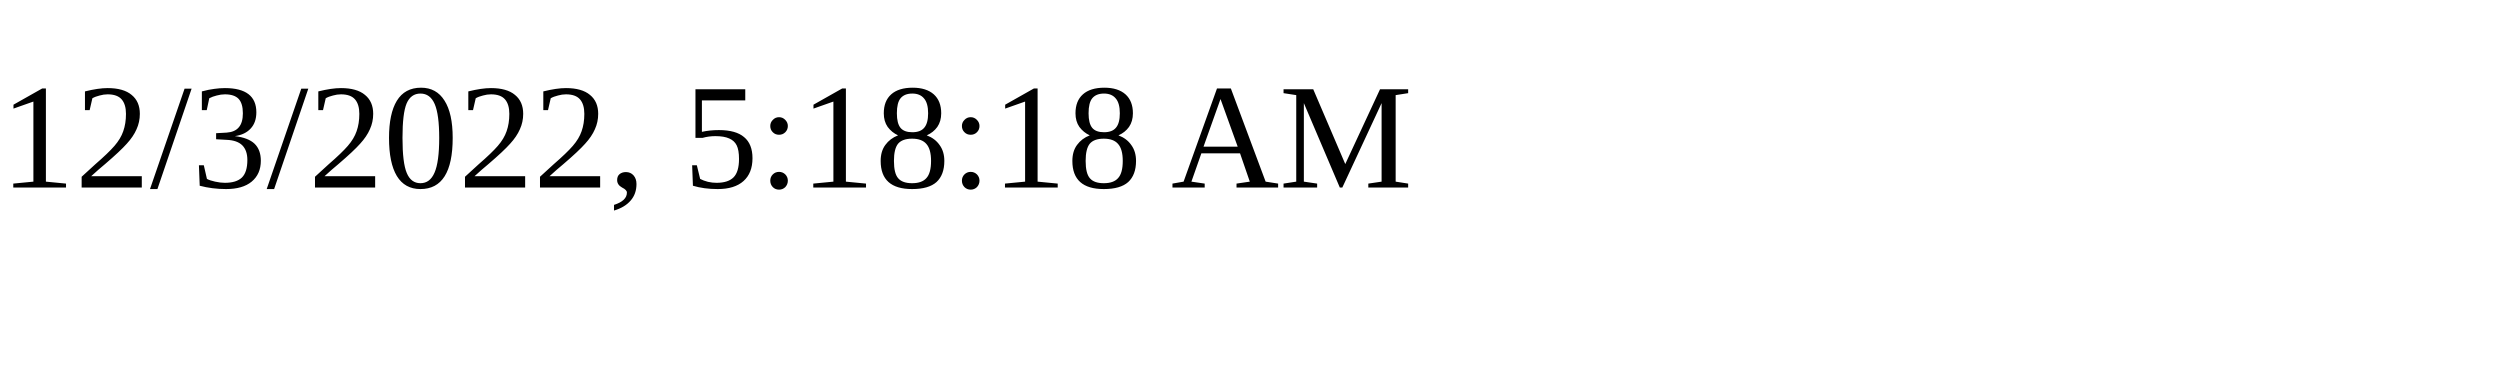
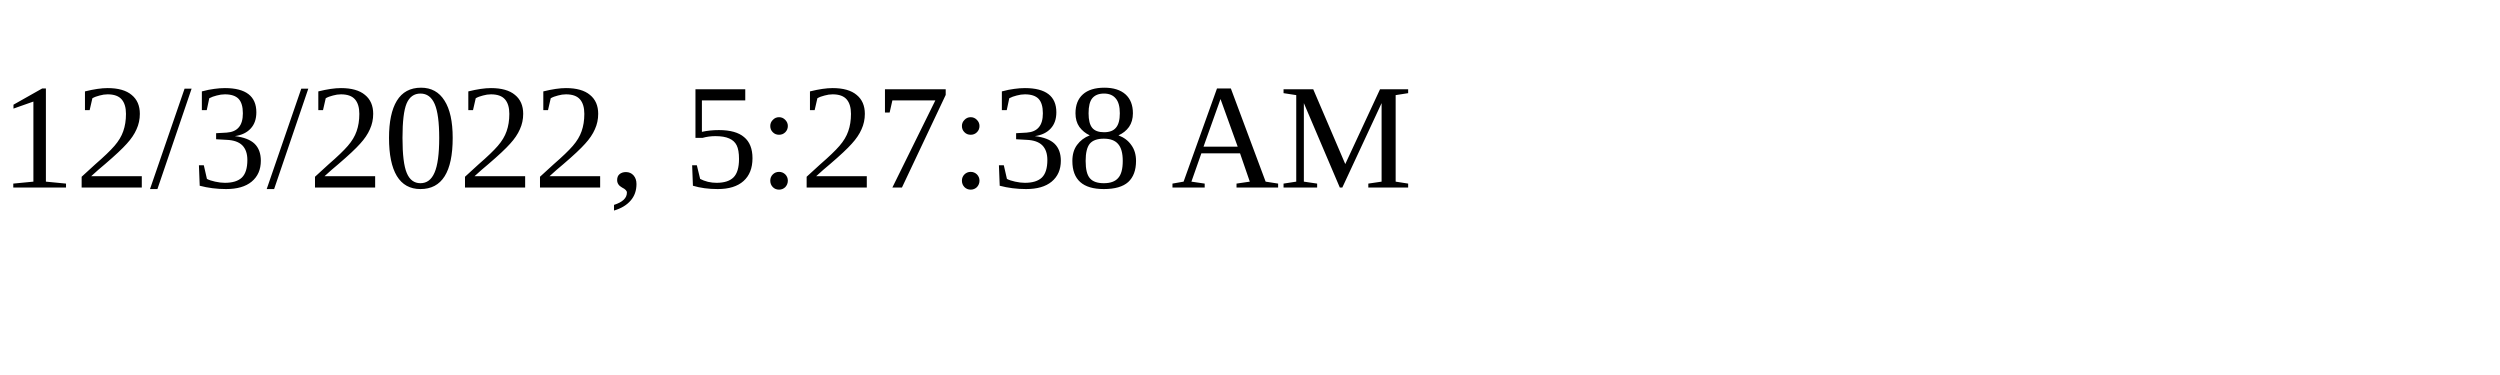
<svg xmlns="http://www.w3.org/2000/svg" height="30" width="200">
-   <text x="0" y="15">12/3/2022, 5:18:18 AM</text>
+   <text x="0" y="15">12/3/2022, 5:27:38 AM</text>
</svg>
